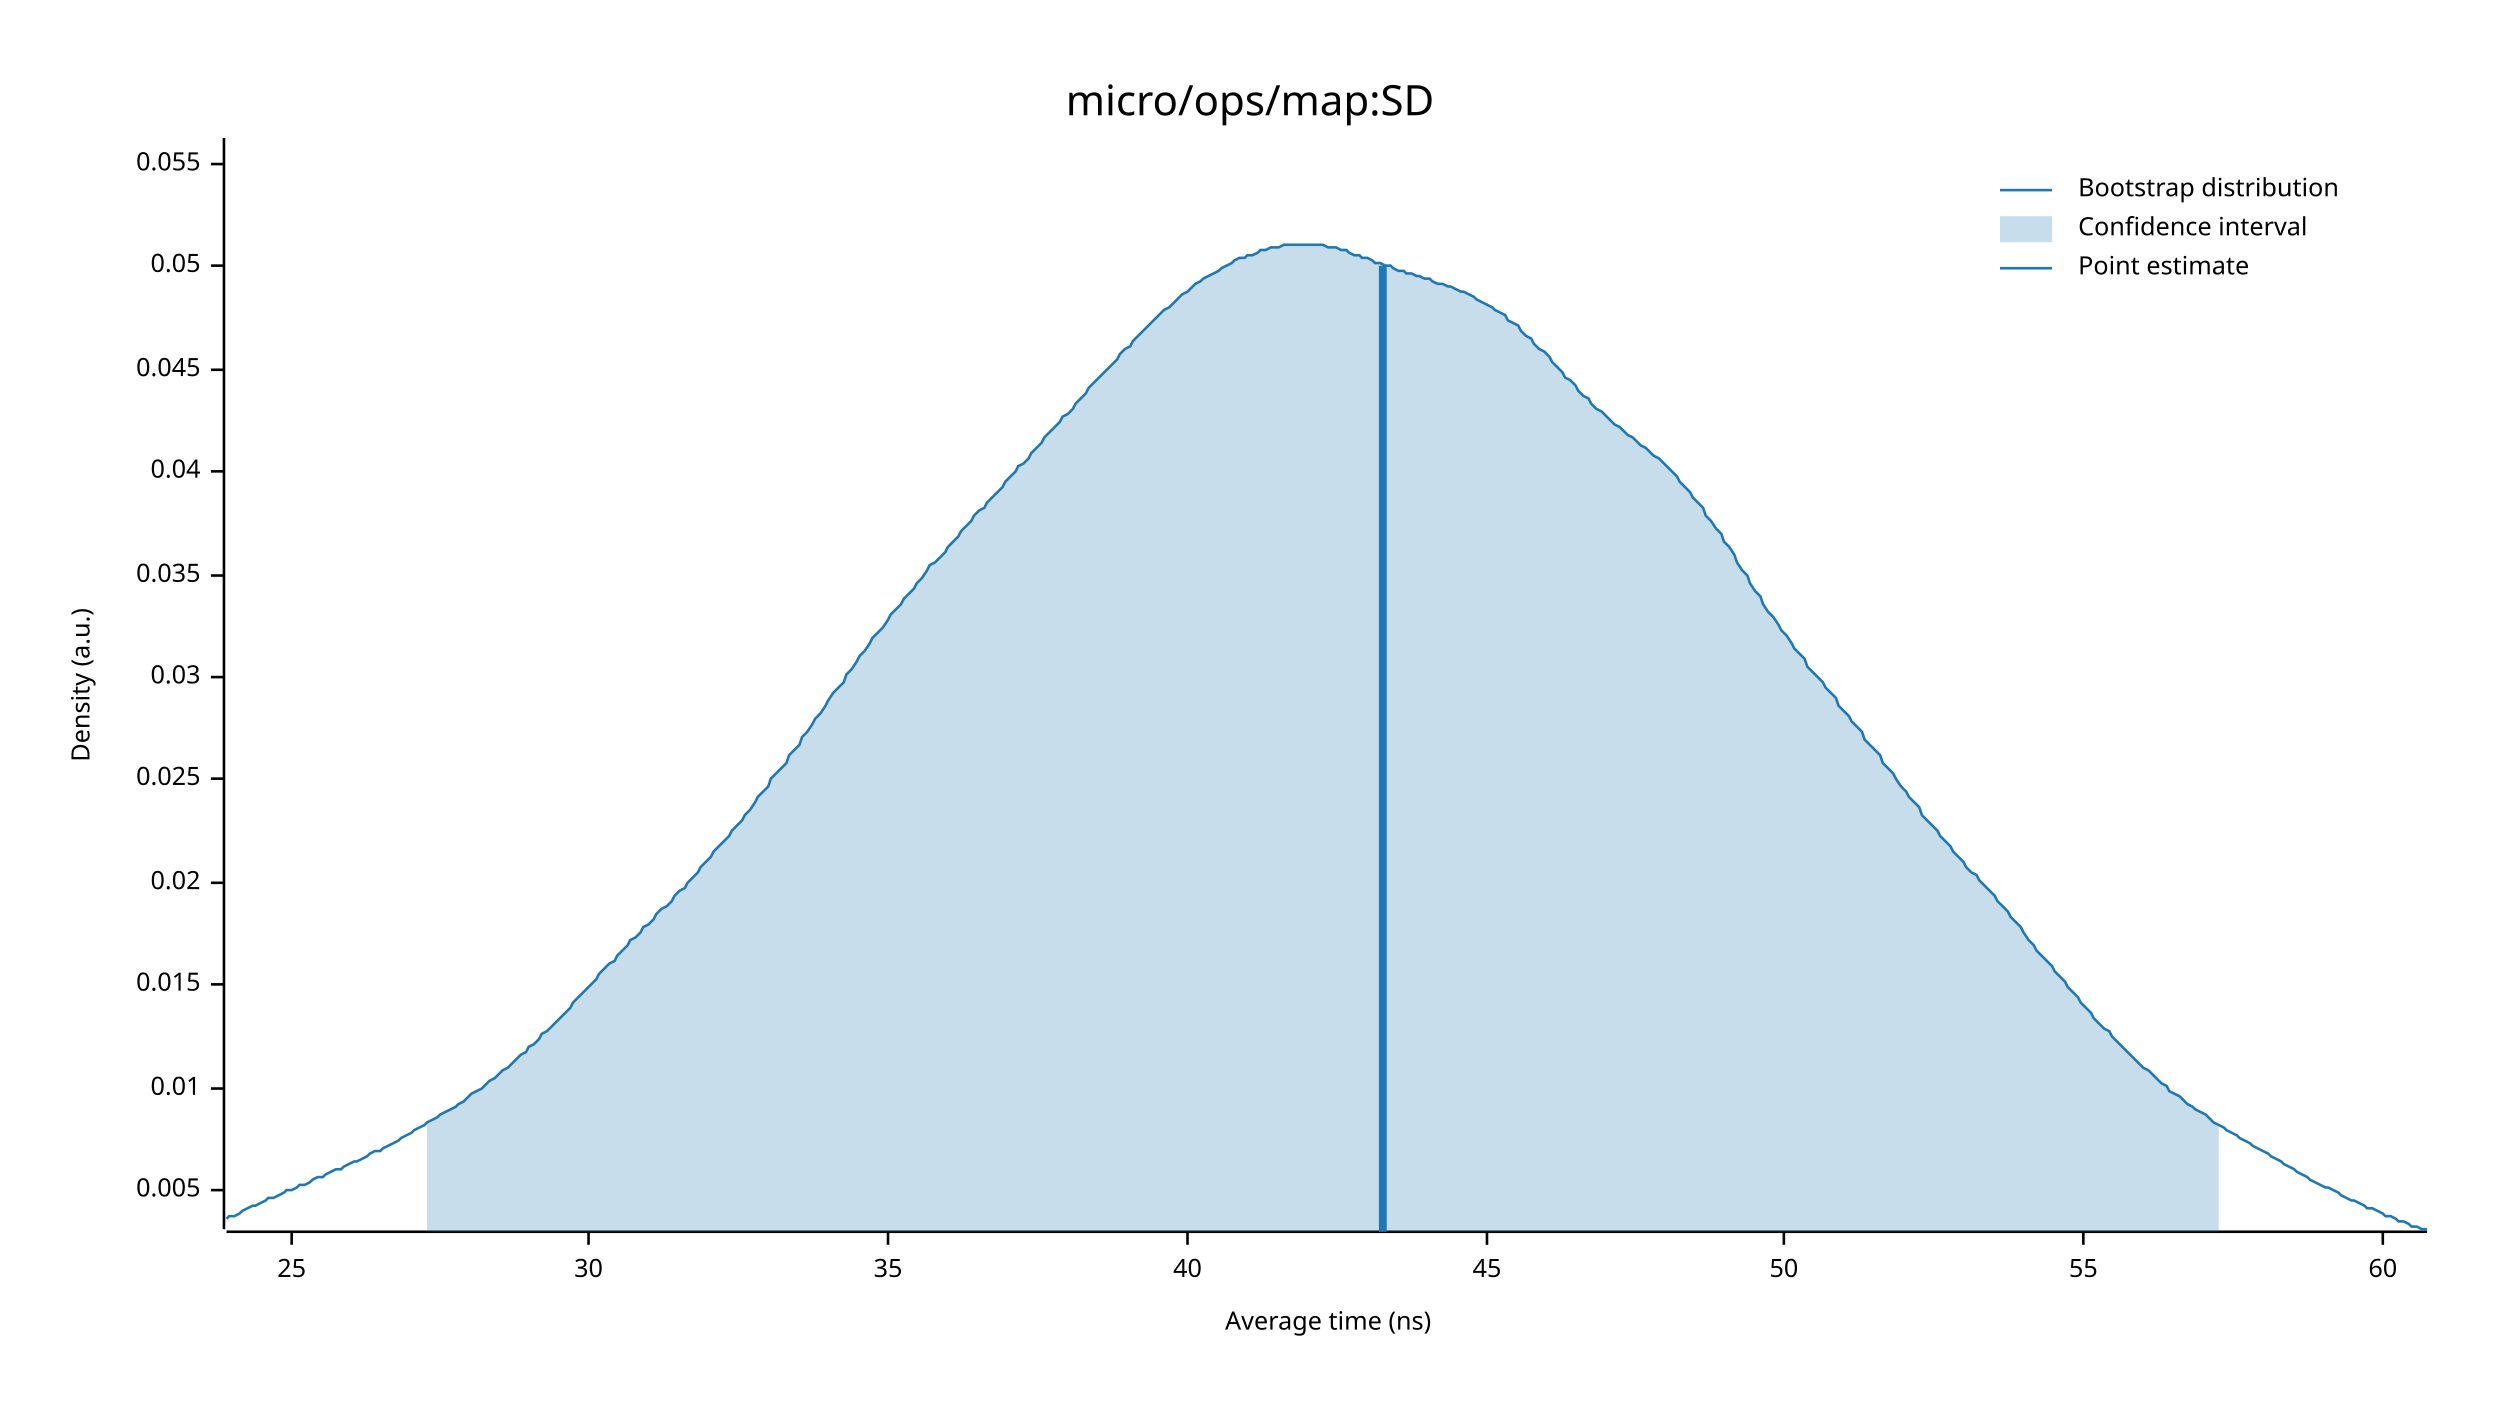
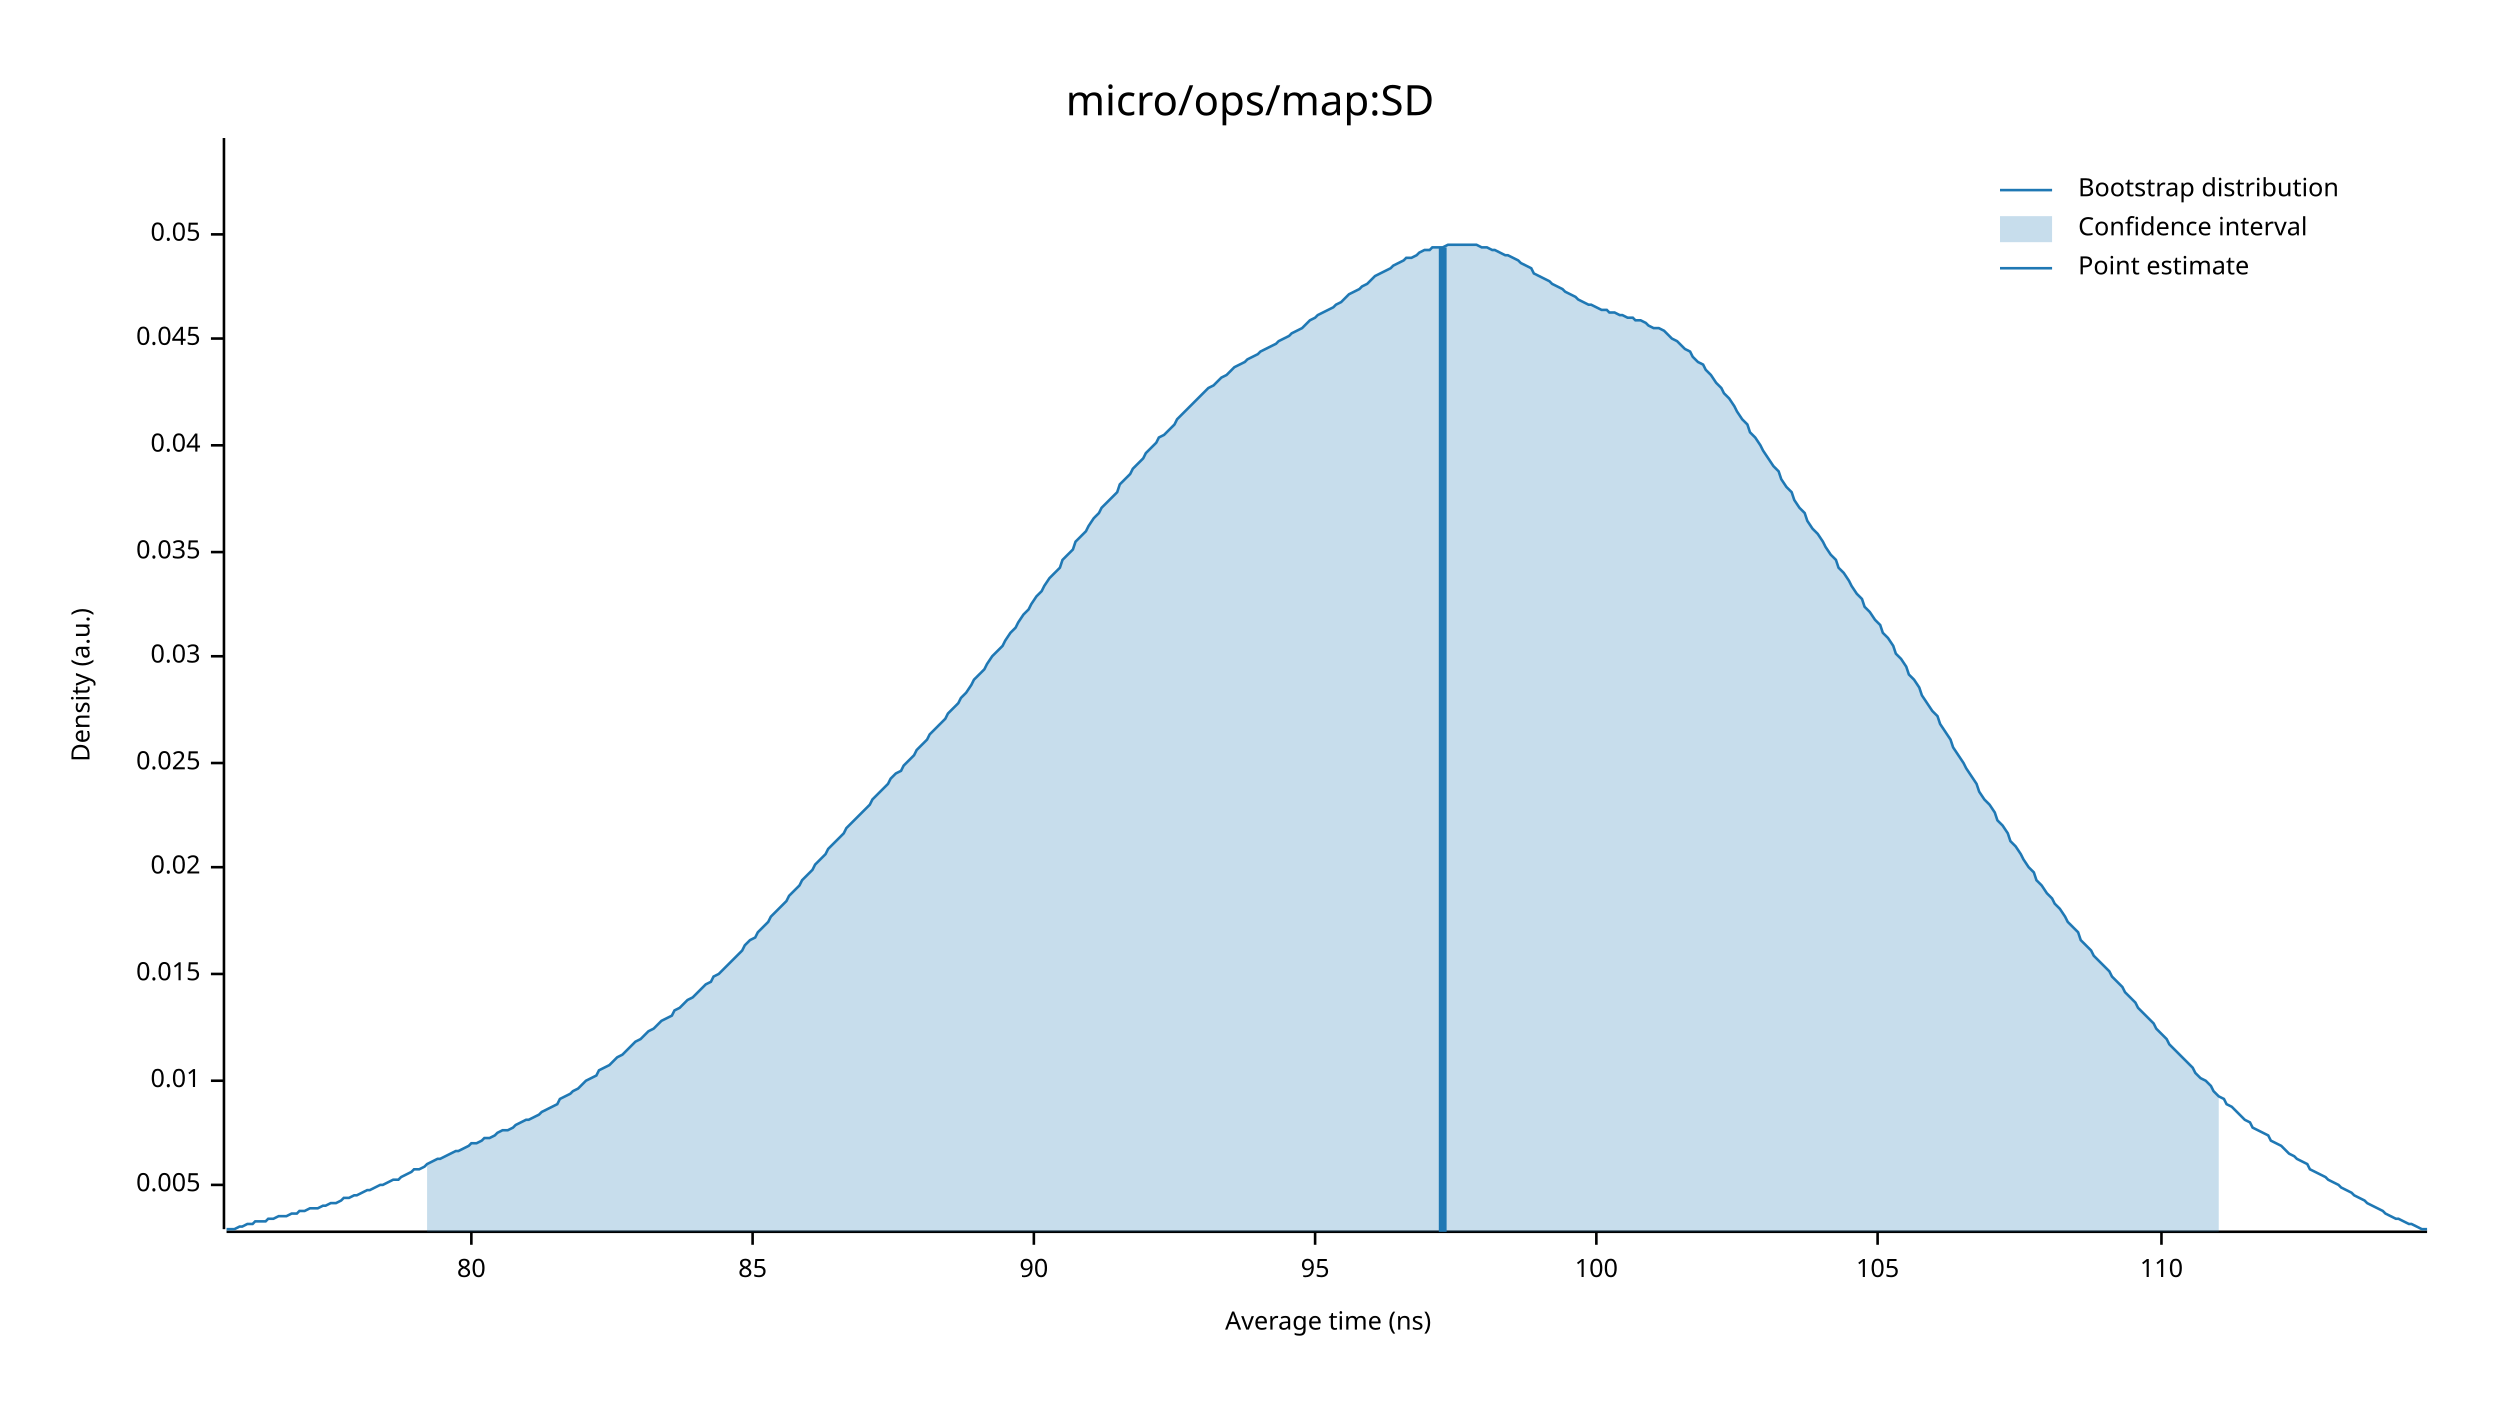
<svg xmlns="http://www.w3.org/2000/svg" width="960" height="540" viewBox="0 0 960 540">
  <text x="480" y="32" dy="0.76em" text-anchor="middle" font-family="sans-serif" font-size="16.129" opacity="1" fill="#000000">
micro/ops/map:SD
</text>
  <text x="27" y="263" dy="0.76em" text-anchor="middle" font-family="sans-serif" font-size="9.677" opacity="1" fill="#000000" transform="rotate(270, 27, 263)">
Density (a.u.)
</text>
  <text x="510" y="513" dy="-0.5ex" text-anchor="middle" font-family="sans-serif" font-size="9.677" opacity="1" fill="#000000">
Average time (ns)
</text>
  <polyline fill="none" opacity="1" stroke="#000000" stroke-width="1" points="86,53 86,472 " />
-   <text x="77" y="457" dy="0.5ex" text-anchor="end" font-family="sans-serif" font-size="9.677" opacity="1" fill="#000000">
+   <text x="77" y="455" dy="0.5ex" text-anchor="end" font-family="sans-serif" font-size="9.677" opacity="1" fill="#000000">
0.005
</text>
-   <polyline fill="none" opacity="1" stroke="#000000" stroke-width="1" points="81,457 86,457 " />
-   <text x="77" y="418" dy="0.5ex" text-anchor="end" font-family="sans-serif" font-size="9.677" opacity="1" fill="#000000">
+   <polyline fill="none" opacity="1" stroke="#000000" stroke-width="1" points="81,455 86,455 " />
+   <text x="77" y="415" dy="0.5ex" text-anchor="end" font-family="sans-serif" font-size="9.677" opacity="1" fill="#000000">
0.01
</text>
-   <polyline fill="none" opacity="1" stroke="#000000" stroke-width="1" points="81,418 86,418 " />
-   <text x="77" y="378" dy="0.5ex" text-anchor="end" font-family="sans-serif" font-size="9.677" opacity="1" fill="#000000">
+   <polyline fill="none" opacity="1" stroke="#000000" stroke-width="1" points="81,415 86,415 " />
+   <text x="77" y="374" dy="0.5ex" text-anchor="end" font-family="sans-serif" font-size="9.677" opacity="1" fill="#000000">
0.015
</text>
-   <polyline fill="none" opacity="1" stroke="#000000" stroke-width="1" points="81,378 86,378 " />
-   <text x="77" y="339" dy="0.5ex" text-anchor="end" font-family="sans-serif" font-size="9.677" opacity="1" fill="#000000">
+   <polyline fill="none" opacity="1" stroke="#000000" stroke-width="1" points="81,374 86,374 " />
+   <text x="77" y="333" dy="0.5ex" text-anchor="end" font-family="sans-serif" font-size="9.677" opacity="1" fill="#000000">
0.02
</text>
-   <polyline fill="none" opacity="1" stroke="#000000" stroke-width="1" points="81,339 86,339 " />
-   <text x="77" y="299" dy="0.5ex" text-anchor="end" font-family="sans-serif" font-size="9.677" opacity="1" fill="#000000">
+   <polyline fill="none" opacity="1" stroke="#000000" stroke-width="1" points="81,333 86,333 " />
+   <text x="77" y="293" dy="0.5ex" text-anchor="end" font-family="sans-serif" font-size="9.677" opacity="1" fill="#000000">
0.025
</text>
-   <polyline fill="none" opacity="1" stroke="#000000" stroke-width="1" points="81,299 86,299 " />
-   <text x="77" y="260" dy="0.5ex" text-anchor="end" font-family="sans-serif" font-size="9.677" opacity="1" fill="#000000">
+   <polyline fill="none" opacity="1" stroke="#000000" stroke-width="1" points="81,293 86,293 " />
+   <text x="77" y="252" dy="0.5ex" text-anchor="end" font-family="sans-serif" font-size="9.677" opacity="1" fill="#000000">
0.03
</text>
-   <polyline fill="none" opacity="1" stroke="#000000" stroke-width="1" points="81,260 86,260 " />
-   <text x="77" y="221" dy="0.5ex" text-anchor="end" font-family="sans-serif" font-size="9.677" opacity="1" fill="#000000">
+   <polyline fill="none" opacity="1" stroke="#000000" stroke-width="1" points="81,252 86,252 " />
+   <text x="77" y="212" dy="0.5ex" text-anchor="end" font-family="sans-serif" font-size="9.677" opacity="1" fill="#000000">
0.035
</text>
-   <polyline fill="none" opacity="1" stroke="#000000" stroke-width="1" points="81,221 86,221 " />
-   <text x="77" y="181" dy="0.5ex" text-anchor="end" font-family="sans-serif" font-size="9.677" opacity="1" fill="#000000">
+   <polyline fill="none" opacity="1" stroke="#000000" stroke-width="1" points="81,212 86,212 " />
+   <text x="77" y="171" dy="0.5ex" text-anchor="end" font-family="sans-serif" font-size="9.677" opacity="1" fill="#000000">
0.04
</text>
-   <polyline fill="none" opacity="1" stroke="#000000" stroke-width="1" points="81,181 86,181 " />
-   <text x="77" y="142" dy="0.5ex" text-anchor="end" font-family="sans-serif" font-size="9.677" opacity="1" fill="#000000">
+   <polyline fill="none" opacity="1" stroke="#000000" stroke-width="1" points="81,171 86,171 " />
+   <text x="77" y="130" dy="0.5ex" text-anchor="end" font-family="sans-serif" font-size="9.677" opacity="1" fill="#000000">
0.045
</text>
-   <polyline fill="none" opacity="1" stroke="#000000" stroke-width="1" points="81,142 86,142 " />
-   <text x="77" y="102" dy="0.5ex" text-anchor="end" font-family="sans-serif" font-size="9.677" opacity="1" fill="#000000">
+   <polyline fill="none" opacity="1" stroke="#000000" stroke-width="1" points="81,130 86,130 " />
+   <text x="77" y="90" dy="0.5ex" text-anchor="end" font-family="sans-serif" font-size="9.677" opacity="1" fill="#000000">
0.05
</text>
-   <polyline fill="none" opacity="1" stroke="#000000" stroke-width="1" points="81,102 86,102 " />
-   <text x="77" y="63" dy="0.5ex" text-anchor="end" font-family="sans-serif" font-size="9.677" opacity="1" fill="#000000">
- 0.055
+   <polyline fill="none" opacity="1" stroke="#000000" stroke-width="1" points="81,90 86,90 " />
+   <polyline fill="none" opacity="1" stroke="#000000" stroke-width="1" points="87,473 932,473 " />
+   <text x="181" y="483" dy="0.76em" text-anchor="middle" font-family="sans-serif" font-size="9.677" opacity="1" fill="#000000">
+ 80
</text>
-   <polyline fill="none" opacity="1" stroke="#000000" stroke-width="1" points="81,63 86,63 " />
-   <polyline fill="none" opacity="1" stroke="#000000" stroke-width="1" points="87,473 932,473 " />
-   <text x="112" y="483" dy="0.76em" text-anchor="middle" font-family="sans-serif" font-size="9.677" opacity="1" fill="#000000">
- 25
+   <polyline fill="none" opacity="1" stroke="#000000" stroke-width="1" points="181,473 181,478 " />
+   <text x="289" y="483" dy="0.76em" text-anchor="middle" font-family="sans-serif" font-size="9.677" opacity="1" fill="#000000">
+ 85
</text>
-   <polyline fill="none" opacity="1" stroke="#000000" stroke-width="1" points="112,473 112,478 " />
-   <text x="226" y="483" dy="0.76em" text-anchor="middle" font-family="sans-serif" font-size="9.677" opacity="1" fill="#000000">
- 30
+   <polyline fill="none" opacity="1" stroke="#000000" stroke-width="1" points="289,473 289,478 " />
+   <text x="397" y="483" dy="0.76em" text-anchor="middle" font-family="sans-serif" font-size="9.677" opacity="1" fill="#000000">
+ 90
</text>
-   <polyline fill="none" opacity="1" stroke="#000000" stroke-width="1" points="226,473 226,478 " />
-   <text x="341" y="483" dy="0.76em" text-anchor="middle" font-family="sans-serif" font-size="9.677" opacity="1" fill="#000000">
- 35
+   <polyline fill="none" opacity="1" stroke="#000000" stroke-width="1" points="397,473 397,478 " />
+   <text x="505" y="483" dy="0.76em" text-anchor="middle" font-family="sans-serif" font-size="9.677" opacity="1" fill="#000000">
+ 95
</text>
-   <polyline fill="none" opacity="1" stroke="#000000" stroke-width="1" points="341,473 341,478 " />
-   <text x="456" y="483" dy="0.76em" text-anchor="middle" font-family="sans-serif" font-size="9.677" opacity="1" fill="#000000">
- 40
+   <polyline fill="none" opacity="1" stroke="#000000" stroke-width="1" points="505,473 505,478 " />
+   <text x="613" y="483" dy="0.76em" text-anchor="middle" font-family="sans-serif" font-size="9.677" opacity="1" fill="#000000">
+ 100
</text>
-   <polyline fill="none" opacity="1" stroke="#000000" stroke-width="1" points="456,473 456,478 " />
-   <text x="571" y="483" dy="0.76em" text-anchor="middle" font-family="sans-serif" font-size="9.677" opacity="1" fill="#000000">
- 45
+   <polyline fill="none" opacity="1" stroke="#000000" stroke-width="1" points="613,473 613,478 " />
+   <text x="721" y="483" dy="0.76em" text-anchor="middle" font-family="sans-serif" font-size="9.677" opacity="1" fill="#000000">
+ 105
</text>
-   <polyline fill="none" opacity="1" stroke="#000000" stroke-width="1" points="571,473 571,478 " />
-   <text x="685" y="483" dy="0.76em" text-anchor="middle" font-family="sans-serif" font-size="9.677" opacity="1" fill="#000000">
- 50
+   <polyline fill="none" opacity="1" stroke="#000000" stroke-width="1" points="721,473 721,478 " />
+   <text x="830" y="483" dy="0.76em" text-anchor="middle" font-family="sans-serif" font-size="9.677" opacity="1" fill="#000000">
+ 110
</text>
-   <polyline fill="none" opacity="1" stroke="#000000" stroke-width="1" points="685,473 685,478 " />
-   <text x="800" y="483" dy="0.76em" text-anchor="middle" font-family="sans-serif" font-size="9.677" opacity="1" fill="#000000">
- 55
- </text>
-   <polyline fill="none" opacity="1" stroke="#000000" stroke-width="1" points="800,473 800,478 " />
-   <text x="915" y="483" dy="0.76em" text-anchor="middle" font-family="sans-serif" font-size="9.677" opacity="1" fill="#000000">
- 60
- </text>
-   <polyline fill="none" opacity="1" stroke="#000000" stroke-width="1" points="915,473 915,478 " />
-   <polyline fill="none" opacity="1" stroke="#1F78B4" stroke-width="1" points="87,468 88,467 90,467 92,466 93,465 95,464 97,463 98,463 100,462 102,461 103,460 105,460 107,459 109,458 110,457 112,457 114,456 115,455 117,455 119,454 120,453 122,452 124,452 125,451 127,450 129,449 131,449 132,448 134,447 136,446 137,446 139,445 141,444 142,443 144,442 146,442 147,441 149,440 151,439 153,438 154,437 156,436 158,435 159,434 161,433 163,432 164,431 166,430 168,429 169,428 171,427 173,426 175,425 176,424 178,423 180,421 181,420 183,419 185,418 186,417 188,415 190,414 191,413 193,411 195,410 197,408 198,407 200,405 202,404 203,402 205,401 207,399 208,397 210,396 212,394 214,392 215,391 217,389 219,387 220,385 222,383 224,381 225,380 227,378 229,376 230,374 232,372 234,370 236,369 237,367 239,365 241,363 242,361 244,360 246,358 247,356 249,355 251,353 252,351 254,349 256,348 258,346 259,344 261,342 263,341 264,339 266,337 268,335 269,333 271,331 273,329 274,327 276,325 278,323 280,321 281,319 283,317 285,315 286,313 288,311 290,308 291,306 293,304 295,302 296,299 298,297 300,295 302,293 303,290 305,288 307,286 308,283 310,281 312,278 313,276 315,274 317,271 318,269 320,266 322,264 324,262 325,259 327,257 329,254 330,252 332,250 334,247 335,245 337,243 339,241 341,238 342,236 344,234 346,232 347,230 349,228 351,226 352,224 354,222 356,219 357,217 359,216 361,214 363,212 364,210 366,208 368,206 369,204 371,202 373,200 374,198 376,196 378,195 379,193 381,191 383,189 385,187 386,185 388,183 390,181 391,179 393,178 395,176 396,174 398,172 400,170 401,168 403,166 405,164 407,162 408,160 410,159 412,157 413,155 415,153 417,151 418,149 420,147 422,145 423,144 425,142 427,140 429,138 430,136 432,134 434,133 435,131 437,129 439,127 440,126 442,124 444,122 445,121 447,119 449,118 451,116 452,115 454,113 456,112 457,111 459,109 461,108 462,107 464,106 466,105 468,104 469,103 471,102 473,101 474,100 476,99 478,99 479,98 481,98 483,97 484,96 486,96 488,95 490,95 491,95 493,94 495,94 496,94 498,94 500,94 501,94 503,94 505,94 506,94 508,94 510,95 512,95 513,95 515,96 517,96 518,97 520,98 522,98 523,99 525,99 527,100 528,101 530,101 532,102 534,102 535,103 537,104 539,104 540,105 542,105 544,106 545,106 547,107 549,107 550,108 552,109 554,109 556,110 557,110 559,111 561,112 562,112 564,113 566,114 567,115 569,116 571,117 573,118 574,119 576,120 578,121 579,123 581,124 583,125 584,127 586,129 588,130 589,132 591,134 593,135 595,137 596,139 598,141 600,143 601,145 603,146 605,148 606,150 608,152 610,153 611,155 613,157 615,158 617,160 618,161 620,163 622,164 623,165 625,167 627,168 628,169 630,171 632,172 633,173 635,175 637,176 639,178 640,179 642,181 644,183 645,185 647,187 649,189 650,191 652,193 654,195 655,198 657,200 659,203 661,205 662,208 664,210 666,213 667,216 669,219 671,221 672,224 674,227 676,229 677,232 679,235 681,237 683,240 684,242 686,244 688,247 689,249 691,251 693,253 694,256 696,258 698,260 700,262 701,264 703,266 705,268 706,271 708,273 710,275 711,277 713,279 715,281 716,284 718,286 720,288 722,290 723,293 725,295 727,297 728,299 730,302 732,304 733,306 735,308 737,310 738,313 740,315 742,317 744,319 745,321 747,323 749,325 750,327 752,329 754,331 755,333 757,335 759,336 760,338 762,340 764,342 766,344 767,346 769,348 771,350 772,352 774,354 776,356 777,358 779,361 781,363 782,365 784,367 786,369 788,371 789,373 791,375 793,377 794,379 796,381 798,383 799,385 801,387 803,389 804,391 806,393 808,395 810,396 811,398 813,400 815,402 816,403 818,405 820,407 821,408 823,410 825,411 827,413 828,414 830,416 832,417 833,419 835,420 837,421 838,422 840,424 842,425 843,426 845,427 847,428 849,430 850,431 852,432 854,433 855,434 857,435 859,436 860,437 862,438 864,439 865,440 867,441 869,442 871,443 872,444 874,445 876,446 877,447 879,448 881,449 882,450 884,451 886,452 887,453 889,454 891,455 893,456 894,456 896,457 898,458 899,459 901,460 903,461 904,461 906,462 908,463 909,464 911,464 913,465 915,466 916,467 918,467 920,468 921,469 923,469 925,470 926,471 928,471 930,472 932,472 " />
-   <polygon opacity="0.25" fill="#1F78B4" points="164,431 166,430 168,429 169,428 171,427 173,426 175,425 176,424 178,423 180,421 181,420 183,419 185,418 186,417 188,415 190,414 191,413 193,411 195,410 197,408 198,407 200,405 202,404 203,402 205,401 207,399 208,397 210,396 212,394 214,392 215,391 217,389 219,387 220,385 222,383 224,381 225,380 227,378 229,376 230,374 232,372 234,370 236,369 237,367 239,365 241,363 242,361 244,360 246,358 247,356 249,355 251,353 252,351 254,349 256,348 258,346 259,344 261,342 263,341 264,339 266,337 268,335 269,333 271,331 273,329 274,327 276,325 278,323 280,321 281,319 283,317 285,315 286,313 288,311 290,308 291,306 293,304 295,302 296,299 298,297 300,295 302,293 303,290 305,288 307,286 308,283 310,281 312,278 313,276 315,274 317,271 318,269 320,266 322,264 324,262 325,259 327,257 329,254 330,252 332,250 334,247 335,245 337,243 339,241 341,238 342,236 344,234 346,232 347,230 349,228 351,226 352,224 354,222 356,219 357,217 359,216 361,214 363,212 364,210 366,208 368,206 369,204 371,202 373,200 374,198 376,196 378,195 379,193 381,191 383,189 385,187 386,185 388,183 390,181 391,179 393,178 395,176 396,174 398,172 400,170 401,168 403,166 405,164 407,162 408,160 410,159 412,157 413,155 415,153 417,151 418,149 420,147 422,145 423,144 425,142 427,140 429,138 430,136 432,134 434,133 435,131 437,129 439,127 440,126 442,124 444,122 445,121 447,119 449,118 451,116 452,115 454,113 456,112 457,111 459,109 461,108 462,107 464,106 466,105 468,104 469,103 471,102 473,101 474,100 476,99 478,99 479,98 481,98 483,97 484,96 486,96 488,95 490,95 491,95 493,94 495,94 496,94 498,94 500,94 501,94 503,94 505,94 506,94 508,94 510,95 512,95 513,95 515,96 517,96 518,97 520,98 522,98 523,99 525,99 527,100 528,101 530,101 532,102 534,102 535,103 537,104 539,104 540,105 542,105 544,106 545,106 547,107 549,107 550,108 552,109 554,109 556,110 557,110 559,111 561,112 562,112 564,113 566,114 567,115 569,116 571,117 573,118 574,119 576,120 578,121 579,123 581,124 583,125 584,127 586,129 588,130 589,132 591,134 593,135 595,137 596,139 598,141 600,143 601,145 603,146 605,148 606,150 608,152 610,153 611,155 613,157 615,158 617,160 618,161 620,163 622,164 623,165 625,167 627,168 628,169 630,171 632,172 633,173 635,175 637,176 639,178 640,179 642,181 644,183 645,185 647,187 649,189 650,191 652,193 654,195 655,198 657,200 659,203 661,205 662,208 664,210 666,213 667,216 669,219 671,221 672,224 674,227 676,229 677,232 679,235 681,237 683,240 684,242 686,244 688,247 689,249 691,251 693,253 694,256 696,258 698,260 700,262 701,264 703,266 705,268 706,271 708,273 710,275 711,277 713,279 715,281 716,284 718,286 720,288 722,290 723,293 725,295 727,297 728,299 730,302 732,304 733,306 735,308 737,310 738,313 740,315 742,317 744,319 745,321 747,323 749,325 750,327 752,329 754,331 755,333 757,335 759,336 760,338 762,340 764,342 766,344 767,346 769,348 771,350 772,352 774,354 776,356 777,358 779,361 781,363 782,365 784,367 786,369 788,371 789,373 791,375 793,377 794,379 796,381 798,383 799,385 801,387 803,389 804,391 806,393 808,395 810,396 811,398 813,400 815,402 816,403 818,405 820,407 821,408 823,410 825,411 827,413 828,414 830,416 832,417 833,419 835,420 837,421 838,422 840,424 842,425 843,426 845,427 847,428 849,430 850,431 852,432 852,473 164,473 " />
-   <polyline fill="none" opacity="1" stroke="#1F78B4" stroke-width="3" points="531,473 531,102 " />
+   <polyline fill="none" opacity="1" stroke="#000000" stroke-width="1" points="830,473 830,478 " />
+   <polyline fill="none" opacity="1" stroke="#1F78B4" stroke-width="1" points="87,472 88,472 90,472 92,471 93,471 95,470 97,470 98,469 100,469 102,469 103,468 105,468 107,467 109,467 110,467 112,466 114,466 115,465 117,465 119,464 120,464 122,464 124,463 125,463 127,462 129,462 131,461 132,460 134,460 136,459 137,459 139,458 141,457 142,457 144,456 146,455 147,455 149,454 151,453 153,453 154,452 156,451 158,450 159,449 161,449 163,448 164,447 166,446 168,445 169,445 171,444 173,443 175,442 176,442 178,441 180,440 181,439 183,439 185,438 186,437 188,437 190,436 191,435 193,434 195,434 197,433 198,432 200,431 202,430 203,430 205,429 207,428 208,427 210,426 212,425 214,424 215,422 217,421 219,420 220,419 222,418 224,416 225,415 227,414 229,413 230,411 232,410 234,409 236,407 237,406 239,405 241,403 242,402 244,400 246,399 247,398 249,396 251,395 252,394 254,392 256,391 258,390 259,388 261,387 263,385 264,384 266,383 268,381 269,380 271,378 273,377 274,375 276,374 278,372 280,370 281,369 283,367 285,365 286,363 288,361 290,360 291,358 293,356 295,354 296,352 298,350 300,348 302,346 303,344 305,342 307,340 308,338 310,336 312,334 313,332 315,330 317,328 318,326 320,324 322,322 324,320 325,318 327,316 329,314 330,313 332,311 334,309 335,307 337,305 339,303 341,301 342,299 344,297 346,296 347,294 349,292 351,290 352,288 354,286 356,284 357,282 359,280 361,278 363,276 364,274 366,272 368,270 369,268 371,266 373,263 374,261 376,259 378,257 379,255 381,252 383,250 385,248 386,246 388,243 390,241 391,239 393,236 395,234 396,232 398,229 400,227 401,225 403,222 405,220 407,218 408,215 410,213 412,211 413,208 415,206 417,204 418,202 420,199 422,197 423,195 425,193 427,191 429,189 430,186 432,184 434,182 435,180 437,178 439,176 440,174 442,172 444,170 445,168 447,167 449,165 451,163 452,161 454,159 456,157 457,156 459,154 461,152 462,151 464,149 466,148 468,146 469,145 471,144 473,142 474,141 476,140 478,139 479,138 481,137 483,136 484,135 486,134 488,133 490,132 491,131 493,130 495,129 496,128 498,127 500,126 501,125 503,123 505,122 506,121 508,120 510,119 512,118 513,117 515,116 517,114 518,113 520,112 522,111 523,110 525,109 527,107 528,106 530,105 532,104 534,103 535,102 537,101 539,100 540,99 542,99 544,98 545,97 547,96 549,96 550,95 552,95 554,95 556,94 557,94 559,94 561,94 562,94 564,94 566,94 567,94 569,95 571,95 573,96 574,96 576,97 578,98 579,98 581,99 583,100 584,101 586,102 588,103 589,105 591,106 593,107 595,108 596,109 598,110 600,111 601,112 603,113 605,114 606,115 608,116 610,117 611,117 613,118 615,119 617,119 618,120 620,120 622,121 623,121 625,122 627,122 628,123 630,123 632,124 633,125 635,126 637,126 639,127 640,128 642,130 644,131 645,132 647,134 649,135 650,137 652,139 654,140 655,142 657,144 659,147 661,149 662,151 664,153 666,156 667,158 669,161 671,163 672,166 674,168 676,171 677,173 679,176 681,179 683,181 684,184 686,187 688,189 689,192 691,195 693,197 694,200 696,203 698,205 700,208 701,210 703,213 705,215 706,218 708,220 710,223 711,225 713,228 715,230 716,233 718,235 720,238 722,240 723,243 725,245 727,248 728,251 730,253 732,256 733,259 735,261 737,264 738,267 740,270 742,273 744,275 745,278 747,281 749,284 750,287 752,290 754,293 755,295 757,298 759,301 760,304 762,307 764,309 766,312 767,315 769,317 771,320 772,323 774,325 776,328 777,330 779,333 781,335 782,338 784,340 786,343 788,345 789,347 791,349 793,352 794,354 796,356 798,358 799,361 801,363 803,365 804,367 806,369 808,371 810,373 811,375 813,377 815,379 816,381 818,383 820,385 821,387 823,389 825,391 827,393 828,395 830,397 832,399 833,401 835,403 837,405 838,406 840,408 842,410 843,412 845,414 847,415 849,417 850,419 852,421 854,422 855,424 857,425 859,427 860,428 862,430 864,431 865,433 867,434 869,435 871,436 872,438 874,439 876,440 877,441 879,443 881,444 882,445 884,446 886,447 887,449 889,450 891,451 893,452 894,453 896,454 898,455 899,456 901,457 903,458 904,459 906,460 908,461 909,462 911,463 913,464 915,465 916,466 918,467 920,468 921,468 923,469 925,470 926,470 928,471 930,472 932,472 " />
+   <polygon opacity="0.25" fill="#1F78B4" points="164,447 166,446 168,445 169,445 171,444 173,443 175,442 176,442 178,441 180,440 181,439 183,439 185,438 186,437 188,437 190,436 191,435 193,434 195,434 197,433 198,432 200,431 202,430 203,430 205,429 207,428 208,427 210,426 212,425 214,424 215,422 217,421 219,420 220,419 222,418 224,416 225,415 227,414 229,413 230,411 232,410 234,409 236,407 237,406 239,405 241,403 242,402 244,400 246,399 247,398 249,396 251,395 252,394 254,392 256,391 258,390 259,388 261,387 263,385 264,384 266,383 268,381 269,380 271,378 273,377 274,375 276,374 278,372 280,370 281,369 283,367 285,365 286,363 288,361 290,360 291,358 293,356 295,354 296,352 298,350 300,348 302,346 303,344 305,342 307,340 308,338 310,336 312,334 313,332 315,330 317,328 318,326 320,324 322,322 324,320 325,318 327,316 329,314 330,313 332,311 334,309 335,307 337,305 339,303 341,301 342,299 344,297 346,296 347,294 349,292 351,290 352,288 354,286 356,284 357,282 359,280 361,278 363,276 364,274 366,272 368,270 369,268 371,266 373,263 374,261 376,259 378,257 379,255 381,252 383,250 385,248 386,246 388,243 390,241 391,239 393,236 395,234 396,232 398,229 400,227 401,225 403,222 405,220 407,218 408,215 410,213 412,211 413,208 415,206 417,204 418,202 420,199 422,197 423,195 425,193 427,191 429,189 430,186 432,184 434,182 435,180 437,178 439,176 440,174 442,172 444,170 445,168 447,167 449,165 451,163 452,161 454,159 456,157 457,156 459,154 461,152 462,151 464,149 466,148 468,146 469,145 471,144 473,142 474,141 476,140 478,139 479,138 481,137 483,136 484,135 486,134 488,133 490,132 491,131 493,130 495,129 496,128 498,127 500,126 501,125 503,123 505,122 506,121 508,120 510,119 512,118 513,117 515,116 517,114 518,113 520,112 522,111 523,110 525,109 527,107 528,106 530,105 532,104 534,103 535,102 537,101 539,100 540,99 542,99 544,98 545,97 547,96 549,96 550,95 552,95 554,95 556,94 557,94 559,94 561,94 562,94 564,94 566,94 567,94 569,95 571,95 573,96 574,96 576,97 578,98 579,98 581,99 583,100 584,101 586,102 588,103 589,105 591,106 593,107 595,108 596,109 598,110 600,111 601,112 603,113 605,114 606,115 608,116 610,117 611,117 613,118 615,119 617,119 618,120 620,120 622,121 623,121 625,122 627,122 628,123 630,123 632,124 633,125 635,126 637,126 639,127 640,128 642,130 644,131 645,132 647,134 649,135 650,137 652,139 654,140 655,142 657,144 659,147 661,149 662,151 664,153 666,156 667,158 669,161 671,163 672,166 674,168 676,171 677,173 679,176 681,179 683,181 684,184 686,187 688,189 689,192 691,195 693,197 694,200 696,203 698,205 700,208 701,210 703,213 705,215 706,218 708,220 710,223 711,225 713,228 715,230 716,233 718,235 720,238 722,240 723,243 725,245 727,248 728,251 730,253 732,256 733,259 735,261 737,264 738,267 740,270 742,273 744,275 745,278 747,281 749,284 750,287 752,290 754,293 755,295 757,298 759,301 760,304 762,307 764,309 766,312 767,315 769,317 771,320 772,323 774,325 776,328 777,330 779,333 781,335 782,338 784,340 786,343 788,345 789,347 791,349 793,352 794,354 796,356 798,358 799,361 801,363 803,365 804,367 806,369 808,371 810,373 811,375 813,377 815,379 816,381 818,383 820,385 821,387 823,389 825,391 827,393 828,395 830,397 832,399 833,401 835,403 837,405 838,406 840,408 842,410 843,412 845,414 847,415 849,417 850,419 852,421 852,473 164,473 " />
+   <polyline fill="none" opacity="1" stroke="#1F78B4" stroke-width="3" points="554,473 554,95 " />
  <text x="798" y="68" dy="0.76em" text-anchor="start" font-family="sans-serif" font-size="9.677" opacity="1" fill="#000000">
Bootstrap distribution
</text>
  <text x="798" y="83" dy="0.76em" text-anchor="start" font-family="sans-serif" font-size="9.677" opacity="1" fill="#000000">
Confidence interval
</text>
  <text x="798" y="98" dy="0.76em" text-anchor="start" font-family="sans-serif" font-size="9.677" opacity="1" fill="#000000">
Point estimate
</text>
  <polyline fill="none" opacity="1" stroke="#1F78B4" stroke-width="1" points="768,73 788,73 " />
  <rect x="768" y="83" width="20" height="10" opacity="0.25" fill="#1F78B4" stroke="none" />
  <polyline fill="none" opacity="1" stroke="#1F78B4" stroke-width="1" points="768,103 788,103 " />
</svg>
